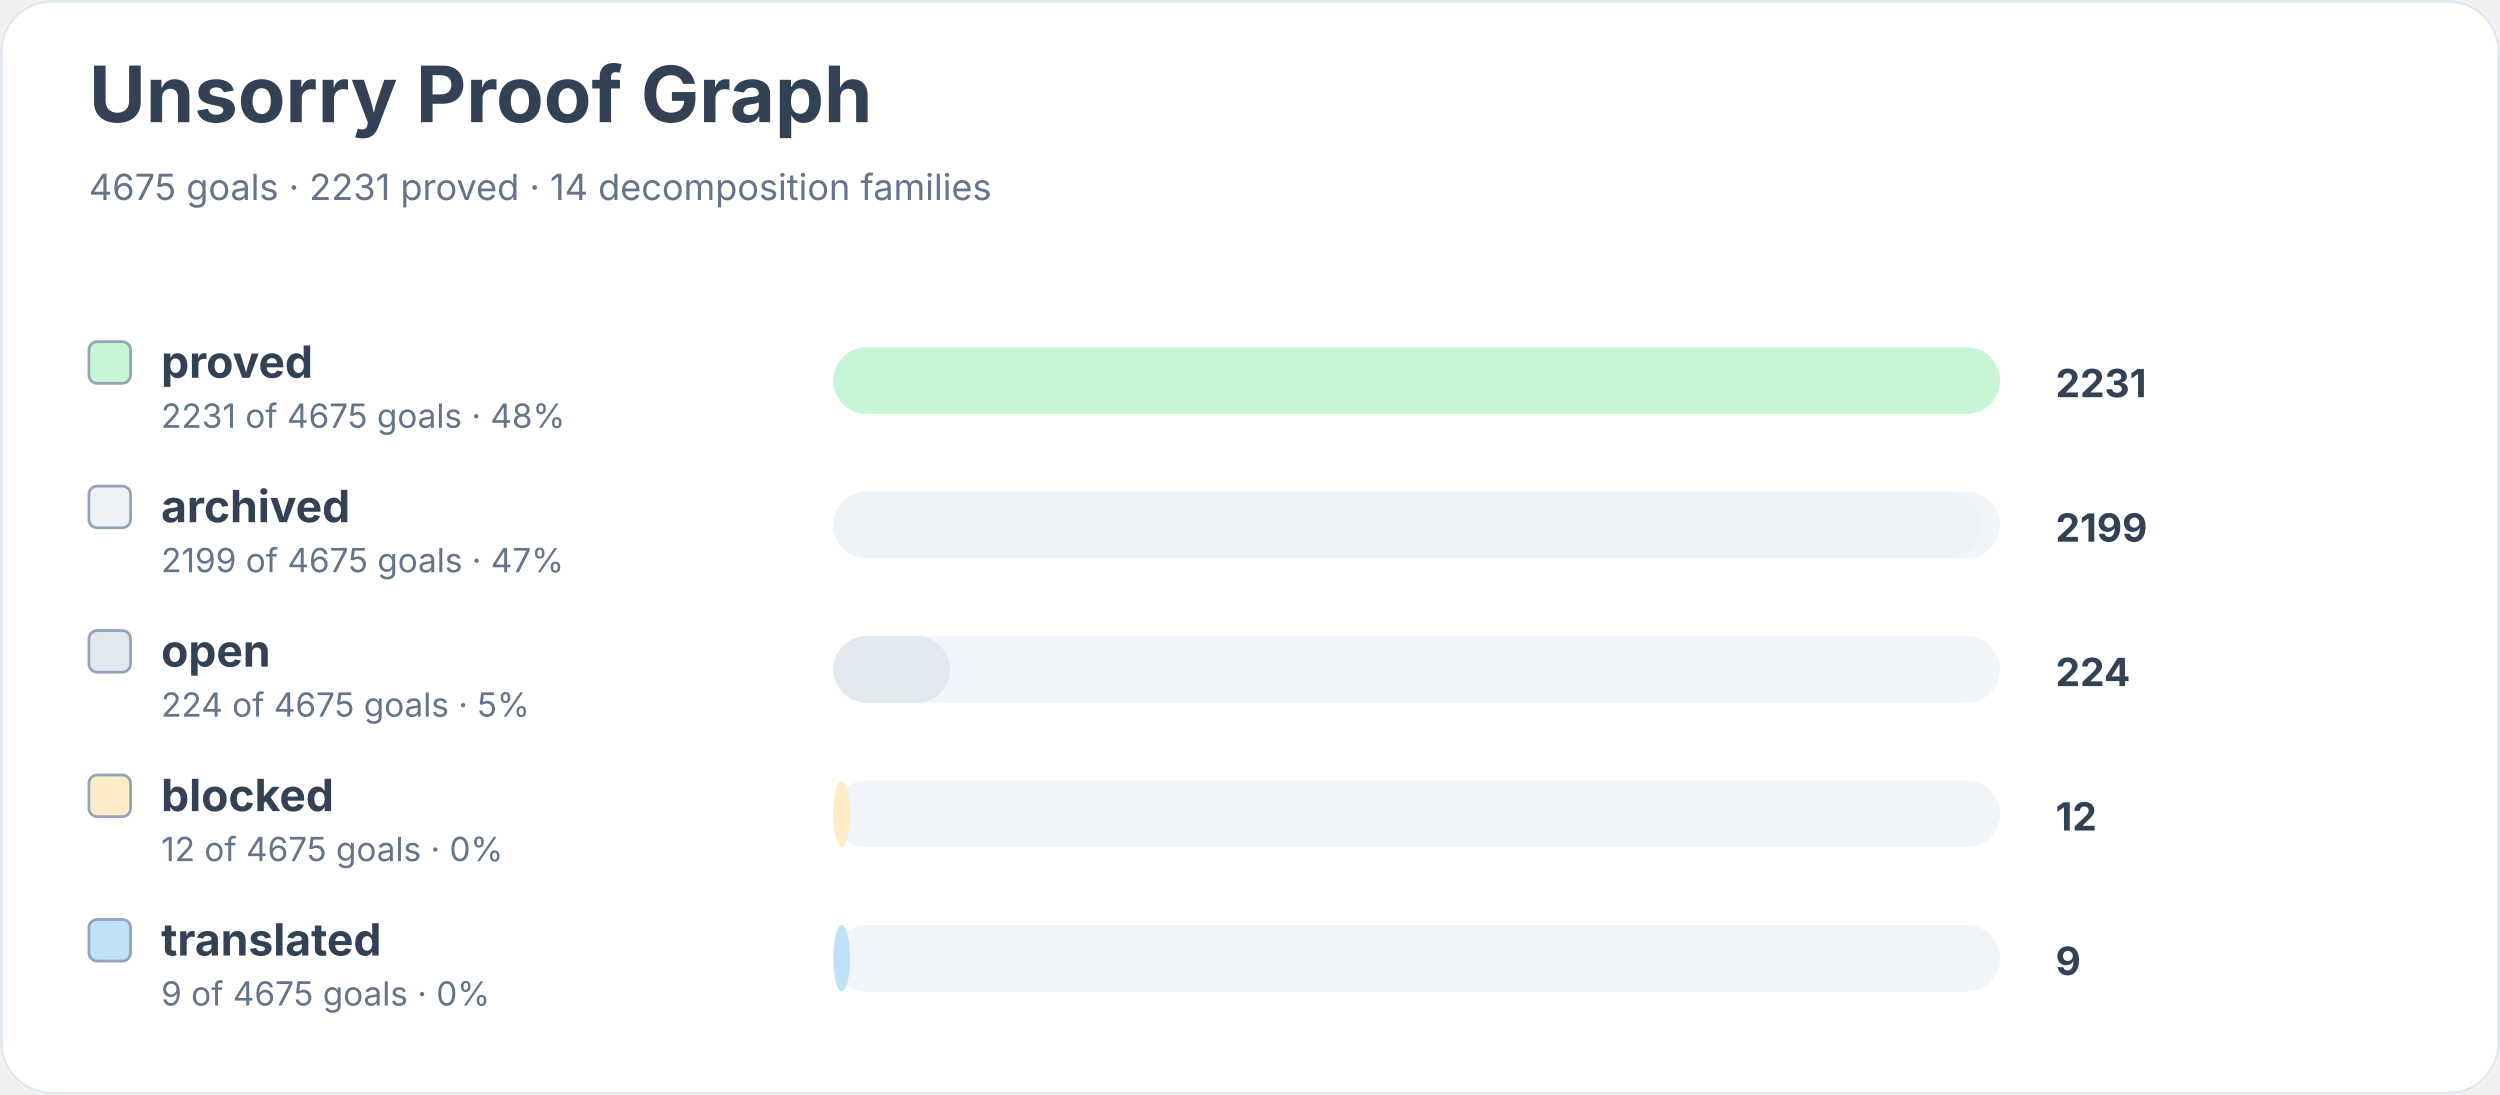
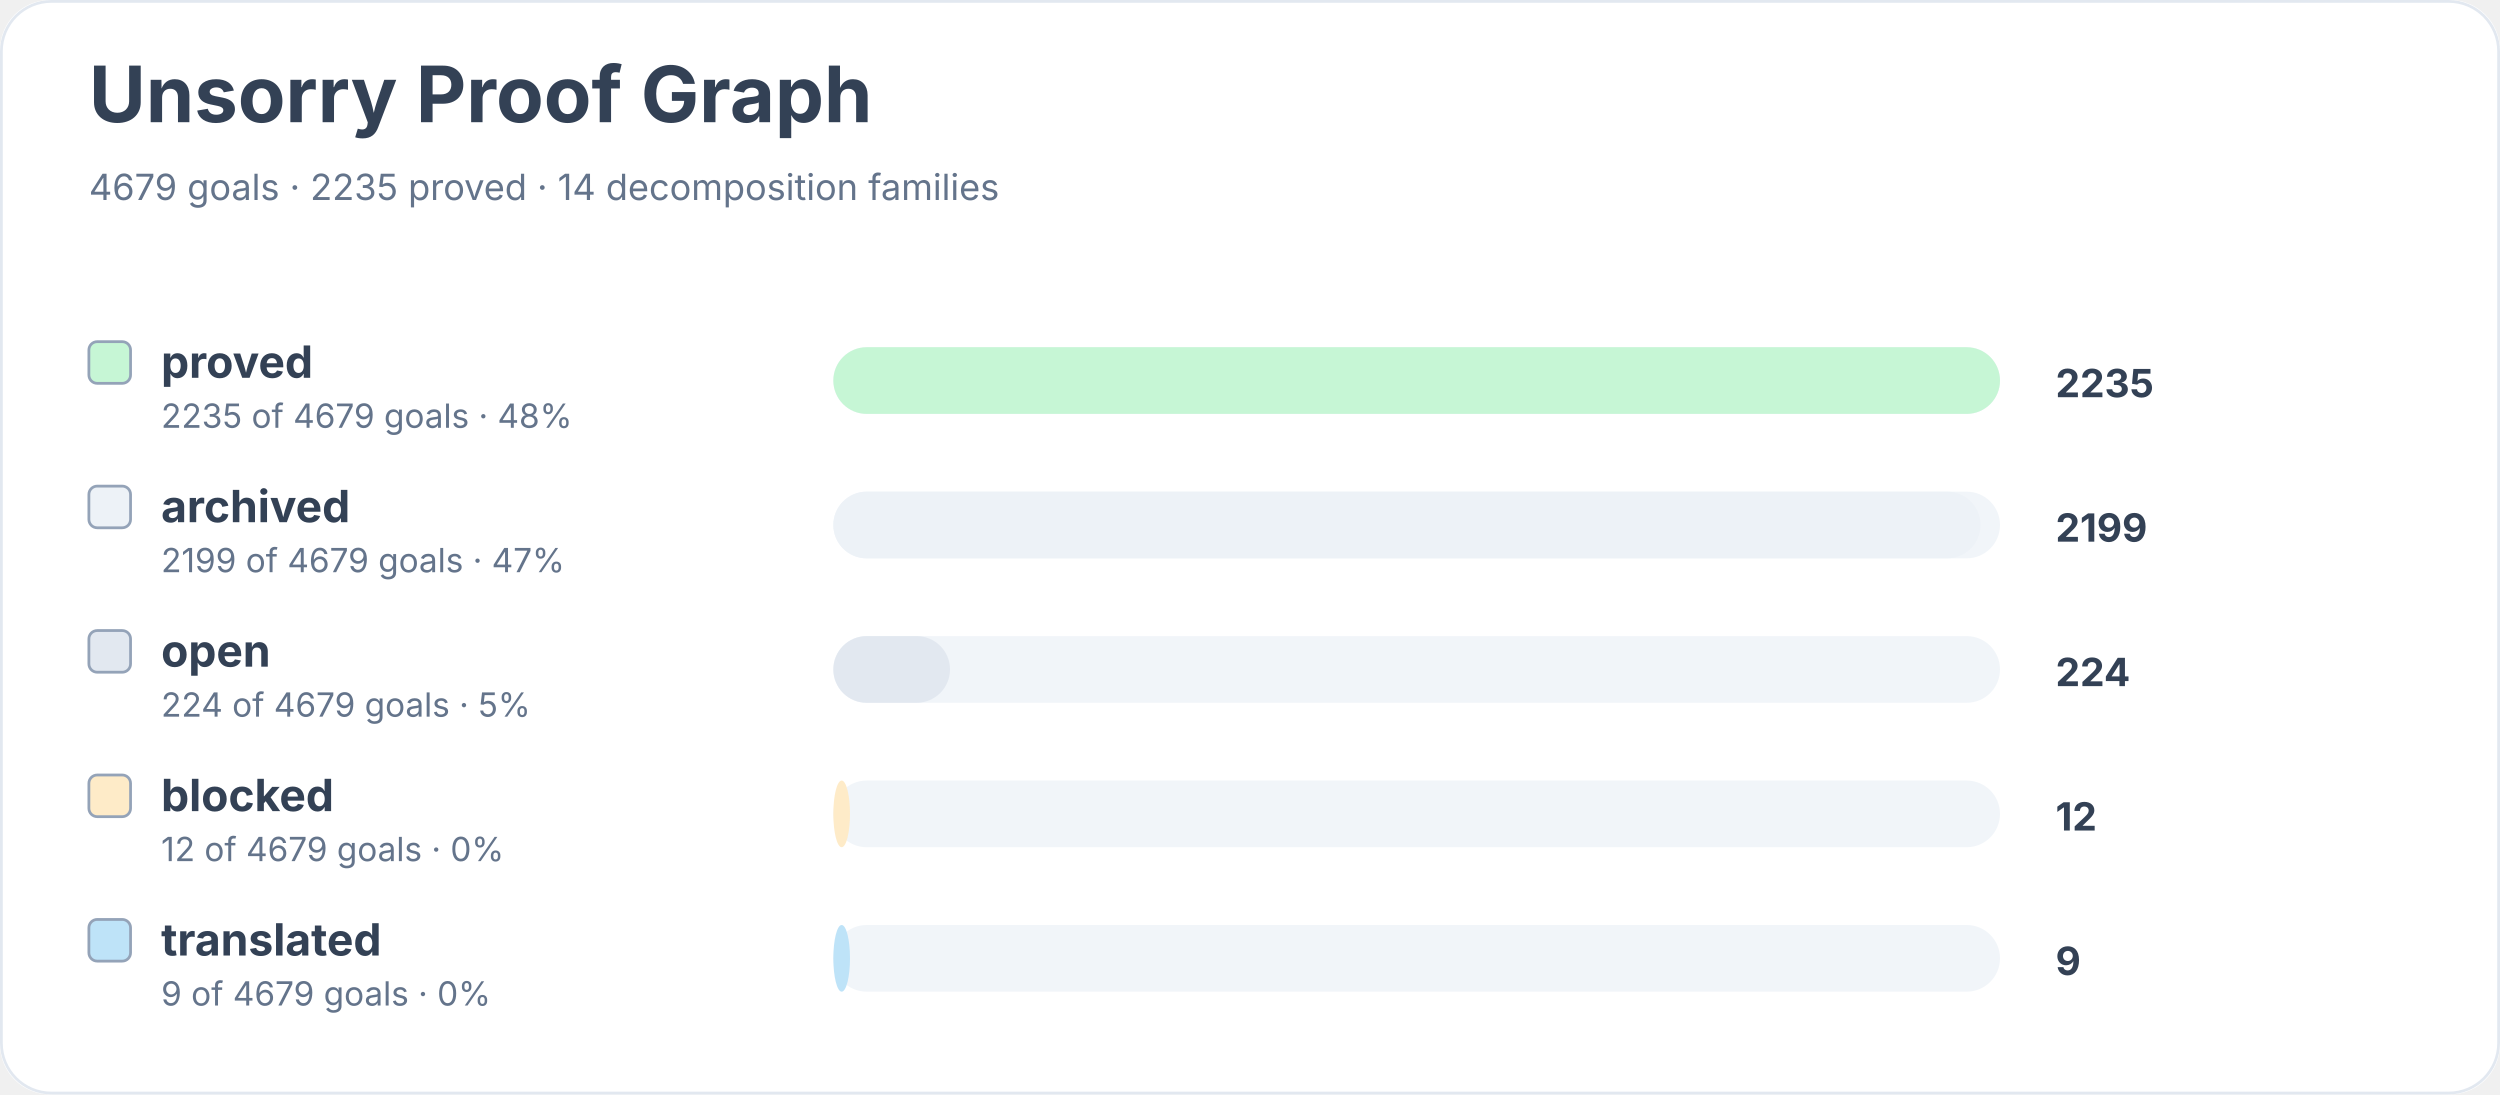
<svg xmlns="http://www.w3.org/2000/svg" width="900" height="394" viewBox="0 0 900 394" role="img" aria-labelledby="title desc">
  <rect width="900" height="100%" rx="18" fill="#ffffff" />
  <rect x="0.5" y="0.5" width="899" height="393" rx="18" fill="none" stroke="#e2e8f0" />
  <text x="32" y="44" font-family="Inter, system-ui, sans-serif" font-size="28" font-weight="700" fill="#334155">Unsorry Proof Graph</text>
-   <text x="32" y="72" font-family="Inter, system-ui, sans-serif" font-size="13" fill="#64748b">4675 goals · 2231 proved · 14 decomposition families</text>
+   <text x="32" y="72" font-family="Inter, system-ui, sans-serif" font-size="13" fill="#64748b">4679 goals · 2235 proved · 14 decomposition families</text>
  <rect x="32" y="123" width="15" height="15" rx="3" fill="#c6f6d5" stroke="#94a3b8" />
  <text x="58" y="136" font-family="Inter, system-ui, sans-serif" font-size="16" font-weight="650" fill="#334155">proved</text>
-   <text x="58" y="154" font-family="Inter, system-ui, sans-serif" font-size="12" fill="#64748b">2231 of 4675 goals · 48%</text>
+   <text x="58" y="154" font-family="Inter, system-ui, sans-serif" font-size="12" fill="#64748b">2235 of 4679 goals · 48%</text>
  <rect x="300" y="125" width="420" height="24" rx="12" fill="#f1f5f9" />
  <rect x="300" y="125" width="420" height="24" rx="12" fill="#c6f6d5" />
-   <text x="740" y="143" font-family="Inter, system-ui, sans-serif" font-size="14" font-weight="700" fill="#334155">2231</text>
+   <text x="740" y="143" font-family="Inter, system-ui, sans-serif" font-size="14" font-weight="700" fill="#334155">2235</text>
  <rect x="32" y="175" width="15" height="15" rx="3" fill="#edf2f7" stroke="#94a3b8" />
  <text x="58" y="188" font-family="Inter, system-ui, sans-serif" font-size="16" font-weight="650" fill="#334155">archived</text>
-   <text x="58" y="206" font-family="Inter, system-ui, sans-serif" font-size="12" fill="#64748b">2199 of 4675 goals · 47%</text>
+   <text x="58" y="206" font-family="Inter, system-ui, sans-serif" font-size="12" fill="#64748b">2199 of 4679 goals · 47%</text>
  <rect x="300" y="177" width="420" height="24" rx="12" fill="#f1f5f9" />
  <rect x="300" y="177" width="413" height="24" rx="12" fill="#edf2f7" />
  <text x="740" y="195" font-family="Inter, system-ui, sans-serif" font-size="14" font-weight="700" fill="#334155">2199</text>
  <rect x="32" y="227" width="15" height="15" rx="3" fill="#e2e8f0" stroke="#94a3b8" />
  <text x="58" y="240" font-family="Inter, system-ui, sans-serif" font-size="16" font-weight="650" fill="#334155">open</text>
-   <text x="58" y="258" font-family="Inter, system-ui, sans-serif" font-size="12" fill="#64748b">224 of 4675 goals · 5%</text>
+   <text x="58" y="258" font-family="Inter, system-ui, sans-serif" font-size="12" fill="#64748b">224 of 4679 goals · 5%</text>
  <rect x="300" y="229" width="420" height="24" rx="12" fill="#f1f5f9" />
  <rect x="300" y="229" width="42" height="24" rx="12" fill="#e2e8f0" />
  <text x="740" y="247" font-family="Inter, system-ui, sans-serif" font-size="14" font-weight="700" fill="#334155">224</text>
  <rect x="32" y="279" width="15" height="15" rx="3" fill="#feebc8" stroke="#94a3b8" />
  <text x="58" y="292" font-family="Inter, system-ui, sans-serif" font-size="16" font-weight="650" fill="#334155">blocked</text>
-   <text x="58" y="310" font-family="Inter, system-ui, sans-serif" font-size="12" fill="#64748b">12 of 4675 goals · 0%</text>
+   <text x="58" y="310" font-family="Inter, system-ui, sans-serif" font-size="12" fill="#64748b">12 of 4679 goals · 0%</text>
  <rect x="300" y="281" width="420" height="24" rx="12" fill="#f1f5f9" />
  <rect x="300" y="281" width="6" height="24" rx="12" fill="#feebc8" />
  <text x="740" y="299" font-family="Inter, system-ui, sans-serif" font-size="14" font-weight="700" fill="#334155">12</text>
  <rect x="32" y="331" width="15" height="15" rx="3" fill="#bee3f8" stroke="#94a3b8" />
  <text x="58" y="344" font-family="Inter, system-ui, sans-serif" font-size="16" font-weight="650" fill="#334155">translated</text>
-   <text x="58" y="362" font-family="Inter, system-ui, sans-serif" font-size="12" fill="#64748b">9 of 4675 goals · 0%</text>
+   <text x="58" y="362" font-family="Inter, system-ui, sans-serif" font-size="12" fill="#64748b">9 of 4679 goals · 0%</text>
  <rect x="300" y="333" width="420" height="24" rx="12" fill="#f1f5f9" />
  <rect x="300" y="333" width="6" height="24" rx="12" fill="#bee3f8" />
  <text x="740" y="351" font-family="Inter, system-ui, sans-serif" font-size="14" font-weight="700" fill="#334155">9</text>
</svg>
